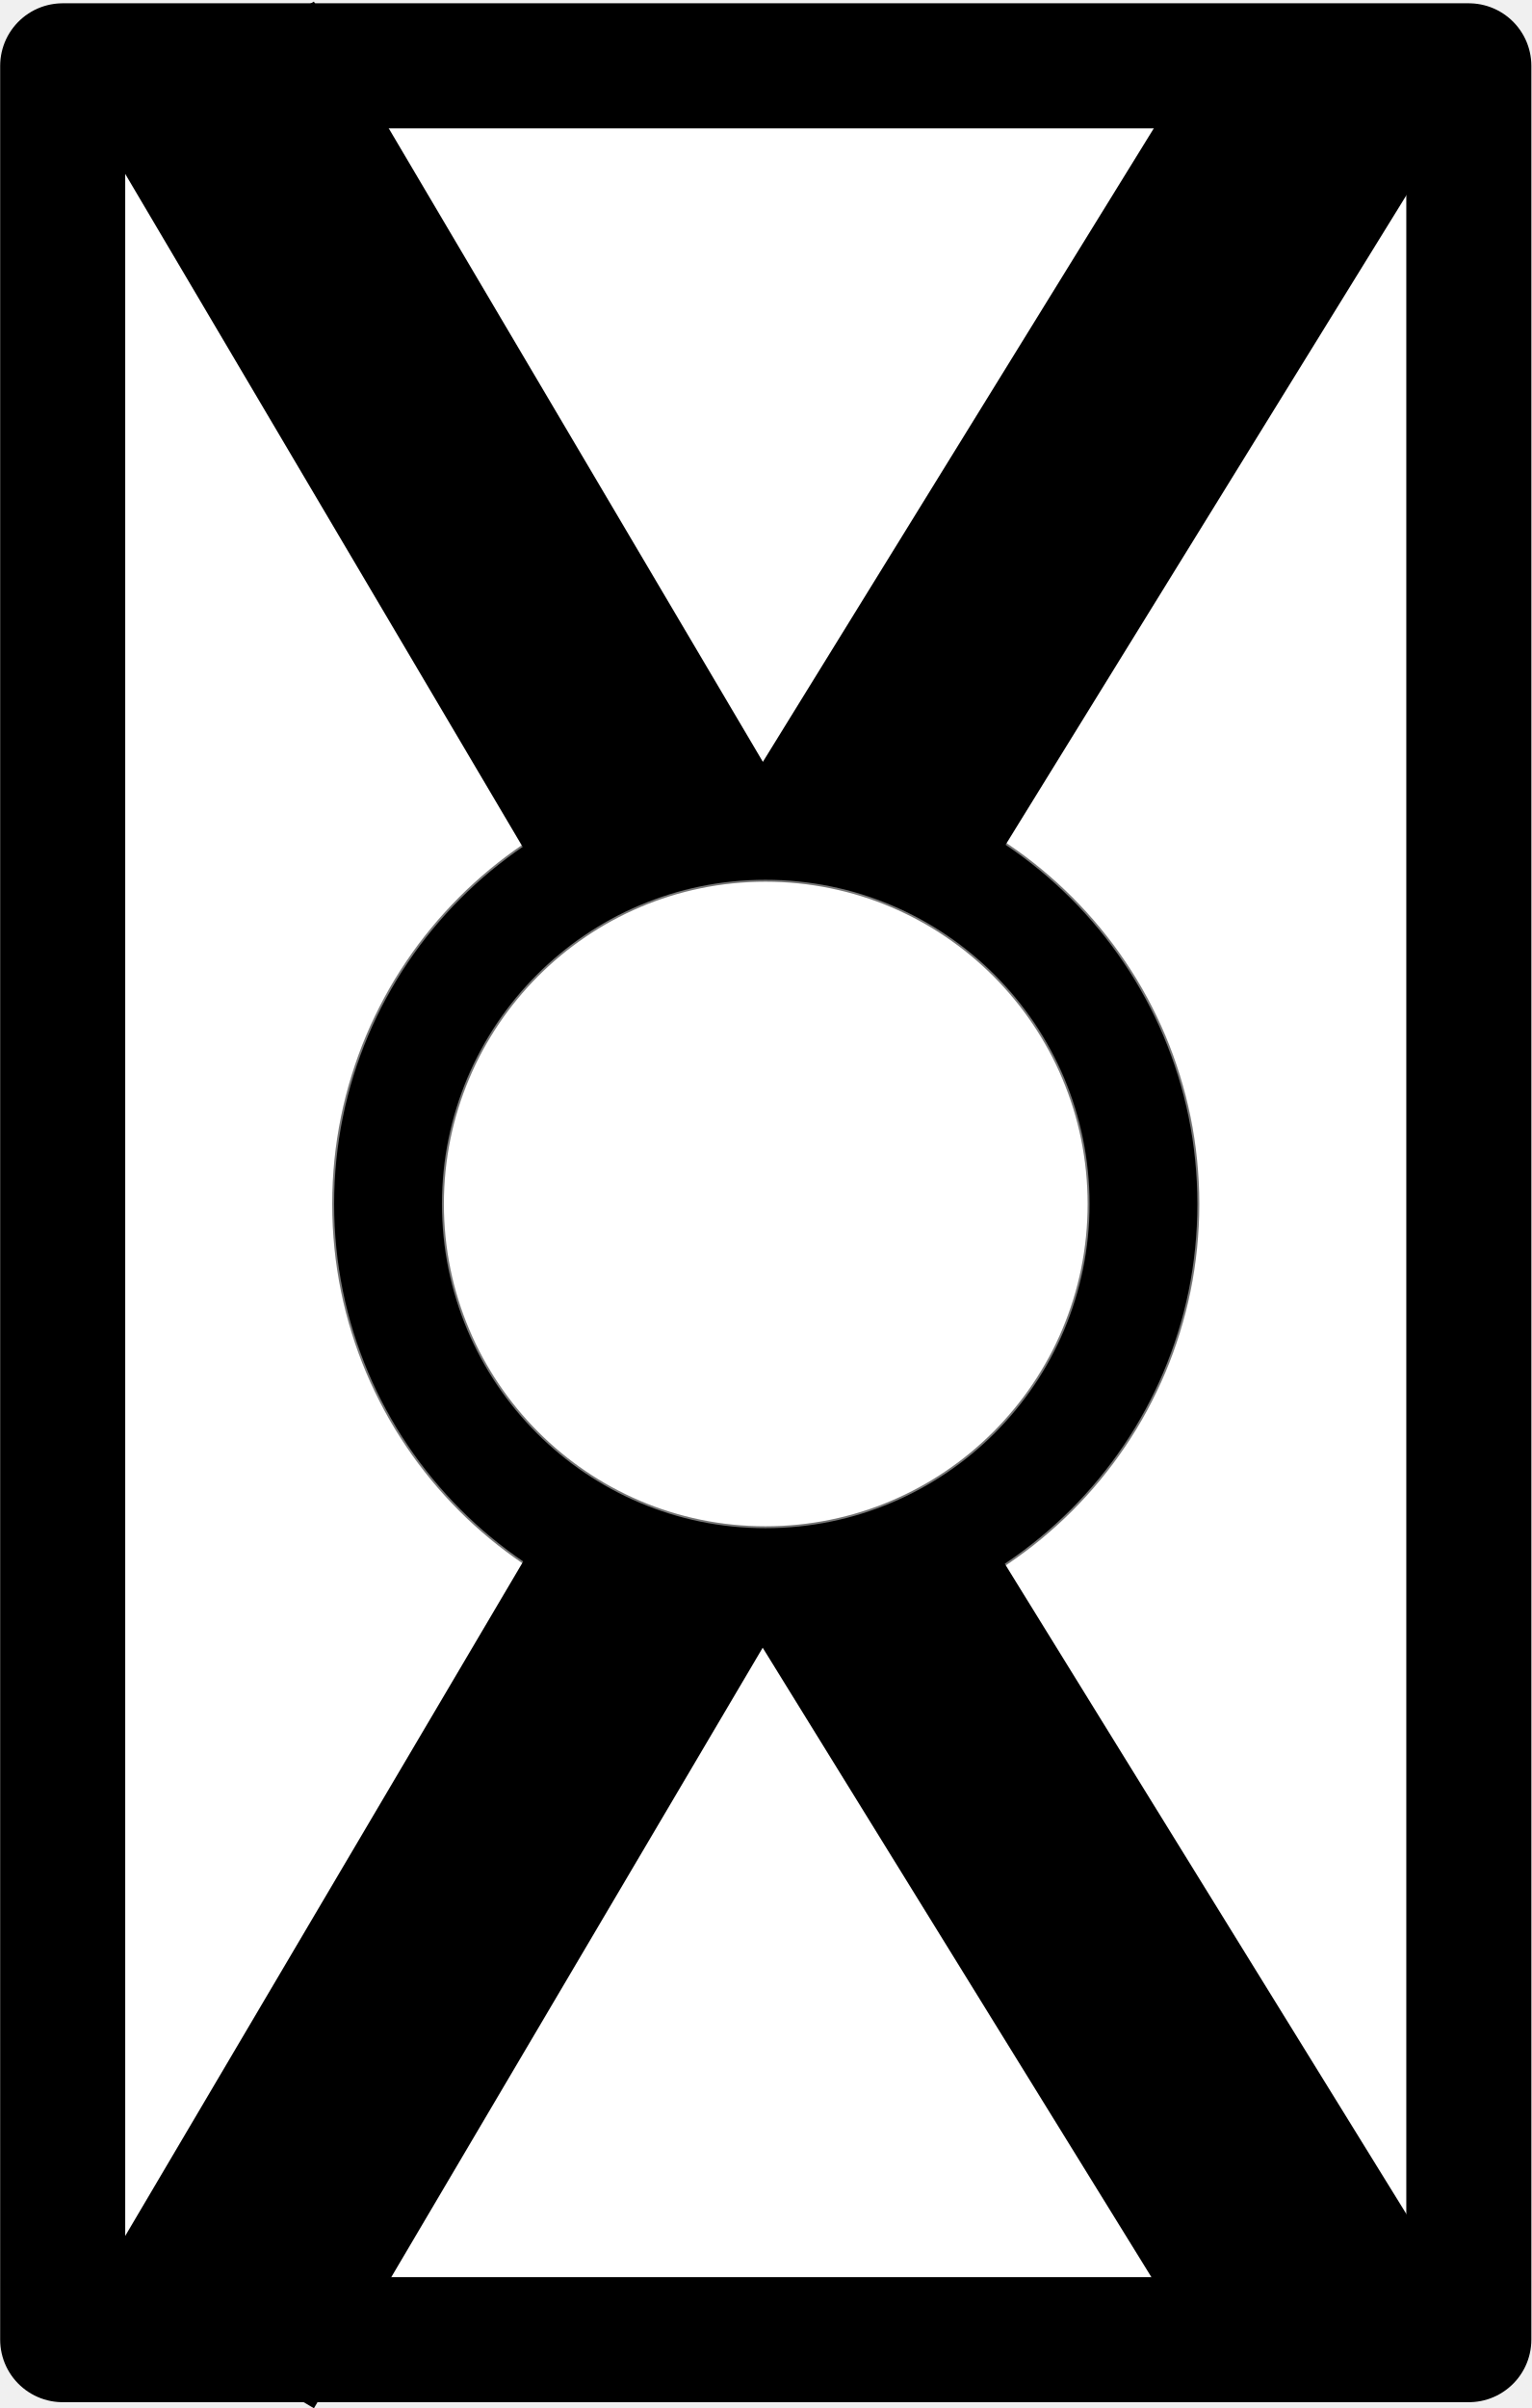
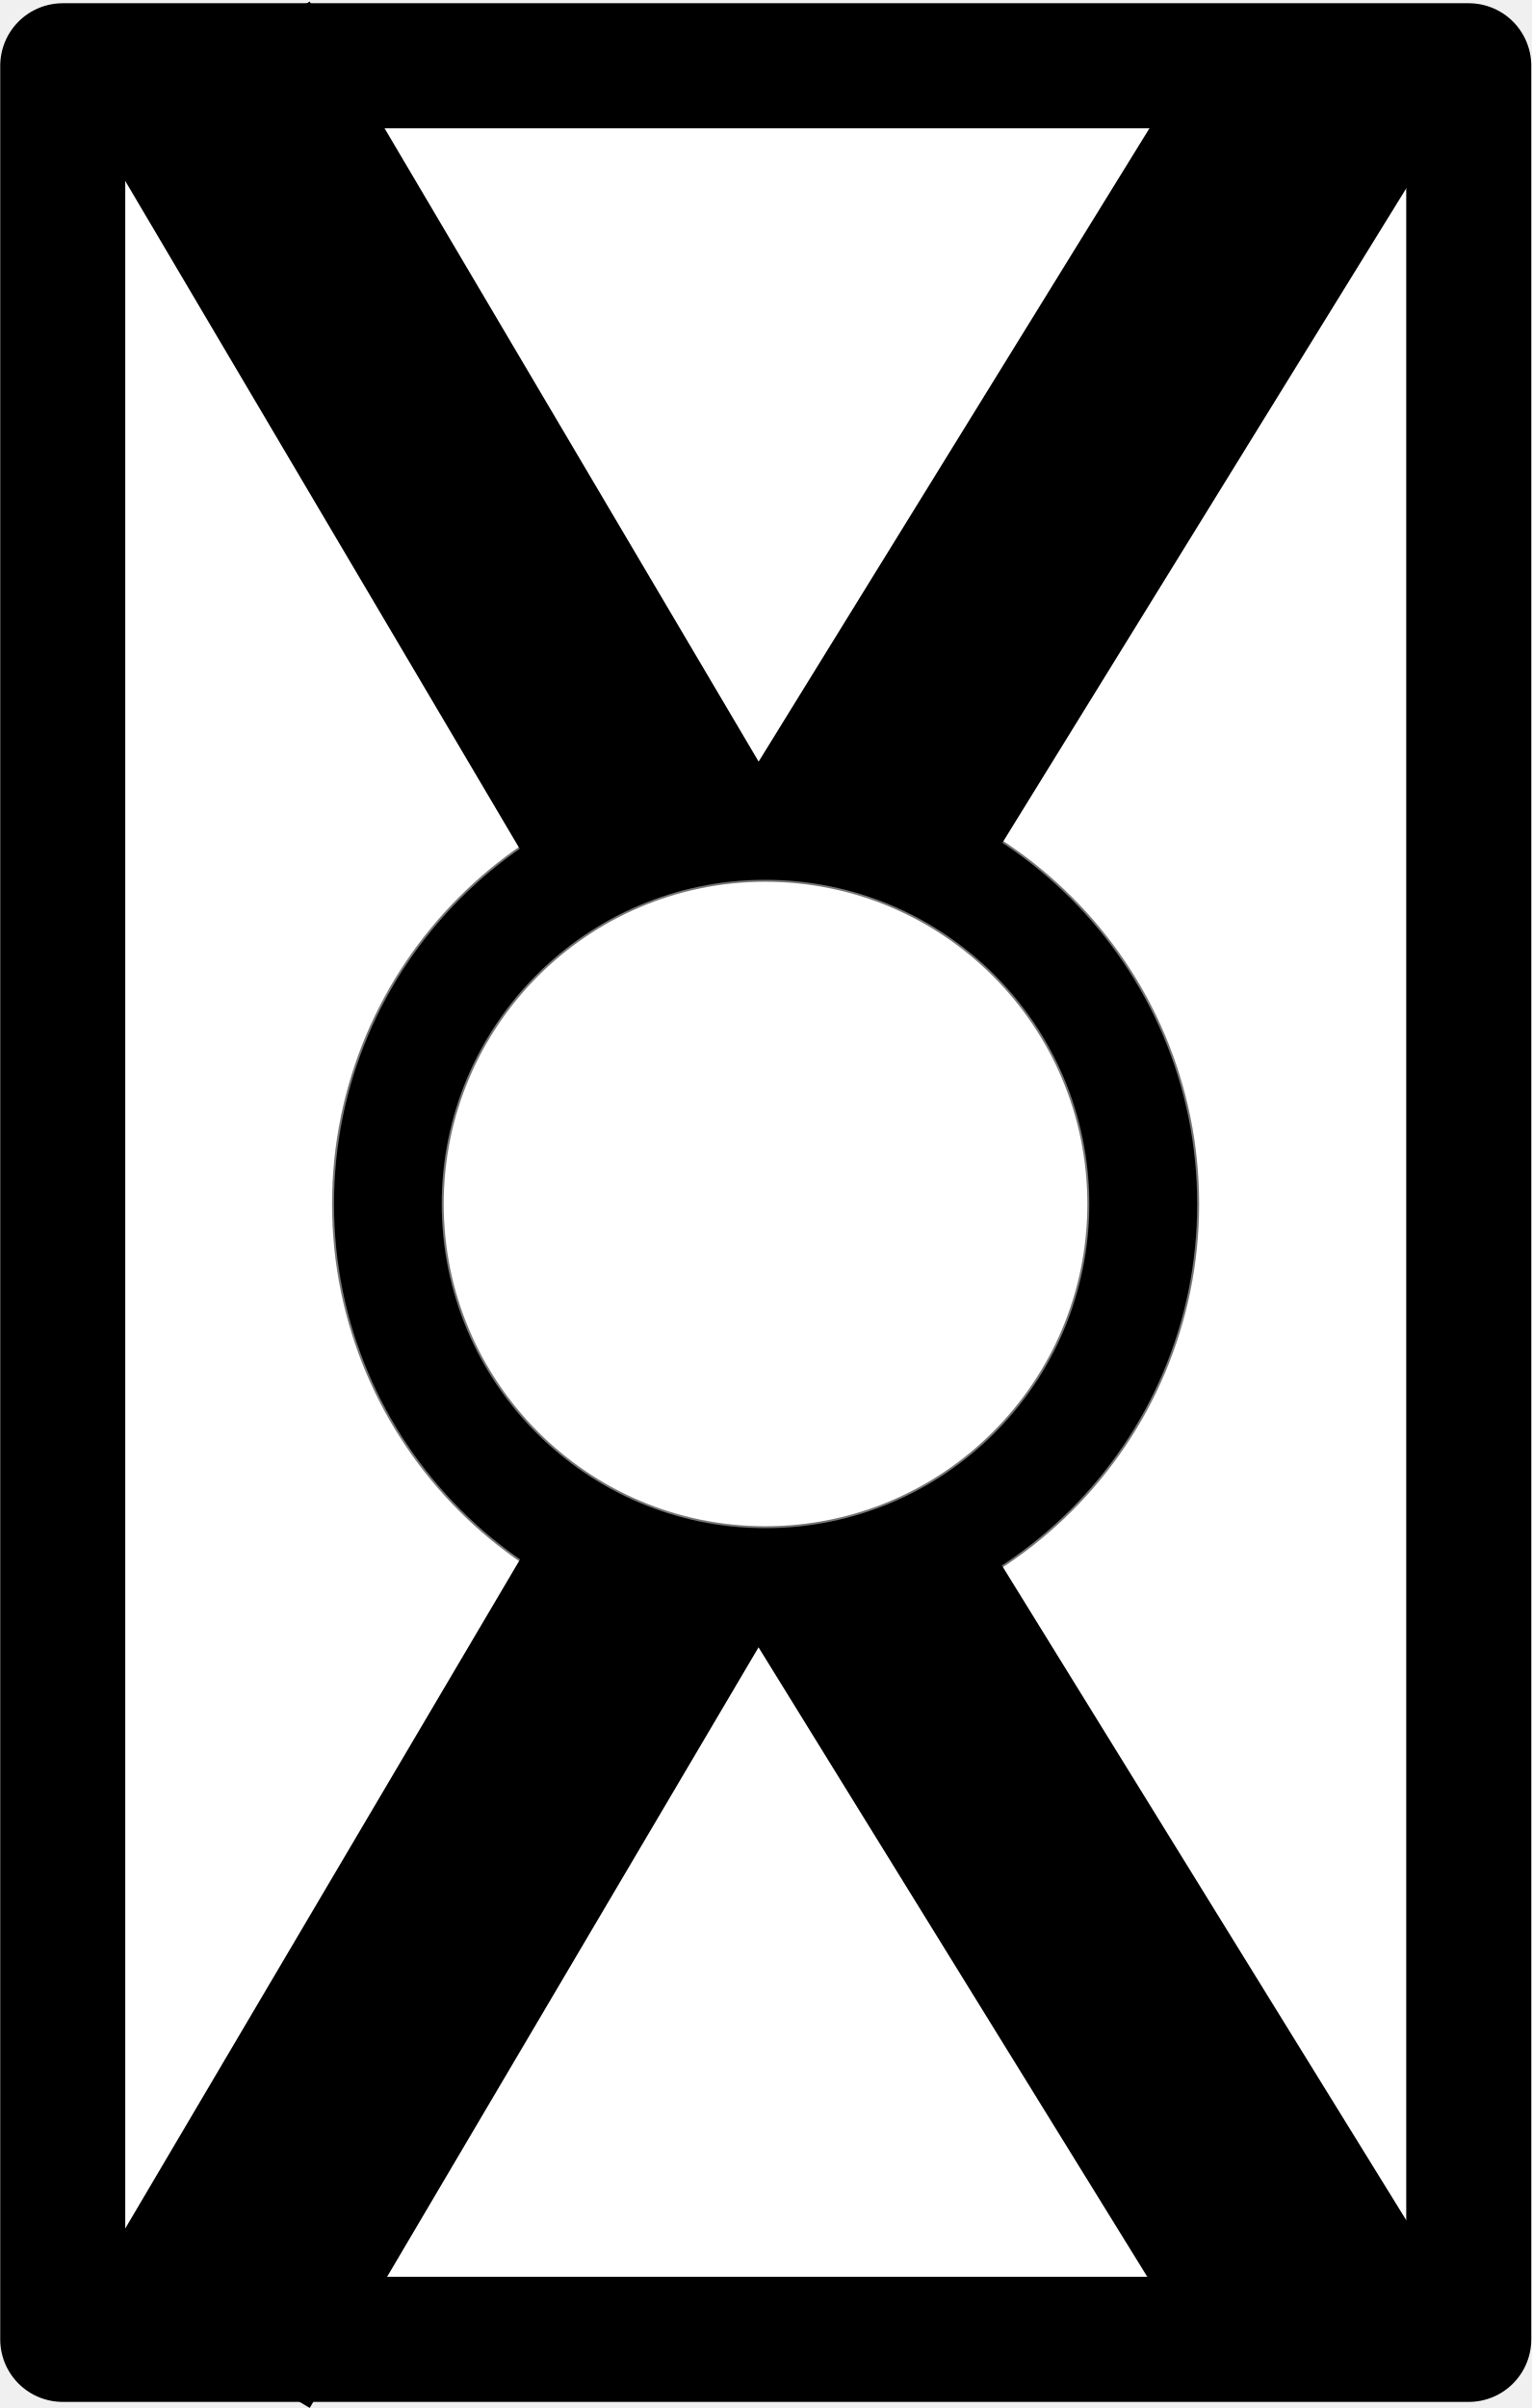
- <svg xmlns="http://www.w3.org/2000/svg" width="9.541" height="15" viewBox="0 0 9.541 15">
-   <path fill-rule="nonzero" fill="rgb(100%, 100%, 100%)" fill-opacity="1" stroke-width="15" stroke-linecap="round" stroke-linejoin="round" stroke="rgb(0%, 0%, 0%)" stroke-opacity="1" stroke-miterlimit="4" d="M 7.52 -112.979 L 176.202 -112.979 L 176.202 159.709 L 7.52 159.709 Z M 7.52 -112.979 " transform="matrix(0.0519424, 0, 0, 0.0519424, 0, 6.278541)" />
-   <path fill-rule="nonzero" fill="rgb(0%, 0%, 0%)" fill-opacity="1" stroke-width="0.462" stroke-linecap="square" stroke-linejoin="round" stroke="rgb(0%, 0%, 0%)" stroke-opacity="0.537" stroke-miterlimit="3.864" d="M 91.823 849.383 C 63.246 849.383 40.083 872.621 40.083 901.198 C 40.083 929.775 63.246 953.013 91.823 953.013 C 120.476 953.013 143.639 929.775 143.639 901.198 C 143.639 872.621 120.476 849.383 91.823 849.383 Z M 91.823 862.318 C 113.332 862.318 130.704 879.765 130.704 901.198 C 130.704 922.631 113.332 940.078 91.823 940.078 C 70.39 940.078 53.018 922.631 53.018 901.198 C 53.018 879.765 70.39 862.318 91.823 862.318 Z M 91.823 862.318 " transform="matrix(0.0519424, 0, 0, 0.0519424, 0, -39.31041)" />
-   <path fill="none" stroke-width="30" stroke-linecap="butt" stroke-linejoin="miter" stroke="rgb(0%, 0%, 0%)" stroke-opacity="1" stroke-miterlimit="4" d="M 24.742 -113.054 L 79.34 -20.629 M 103.104 -19.726 L 160.108 -112.076 " transform="matrix(0.0519424, 0, 0, 0.0519424, 0, 6.278541)" />
-   <path fill="none" stroke-width="30" stroke-linecap="butt" stroke-linejoin="miter" stroke="rgb(0%, 0%, 0%)" stroke-opacity="1" stroke-miterlimit="4" d="M 24.742 160.311 L 79.34 67.81 M 103.104 66.983 L 160.108 159.258 " transform="matrix(0.0519424, 0, 0, 0.0519424, 0, 6.278541)" />
+ <svg xmlns="http://www.w3.org/2000/svg" width="10.177" height="16" viewBox="0 0 10.177 16" version="1.1" id="svg4">
+   <defs id="defs4" />
+   <path fill-rule="nonzero" fill="#ffffff" fill-opacity="1" stroke-width="0.831" stroke-linecap="round" stroke-linejoin="round" stroke="#000000" stroke-opacity="1" stroke-miterlimit="4" d="M 0.417,0.437 H 9.762 V 15.544 H 0.417 Z m 0,0" id="path1" />
+   <path fill-rule="nonzero" fill="#000000" fill-opacity="1" stroke-width="0.026" stroke-linecap="square" stroke-linejoin="round" stroke="#000000" stroke-opacity="0.537" stroke-miterlimit="3.864" d="m 5.086,5.129 c -1.583,0 -2.866,1.287 -2.866,2.871 0,1.583 1.283,2.871 2.866,2.871 1.587,0 2.871,-1.287 2.871,-2.871 0,-1.583 -1.283,-2.871 -2.871,-2.871 z m 0,0.717 c 1.192,0 2.154,0.967 2.154,2.154 0,1.187 -0.962,2.154 -2.154,2.154 -1.187,0 -2.15,-0.967 -2.15,-2.154 0,-1.187 0.962,-2.154 2.15,-2.154 z m 0,0" id="path2" />
+   <path fill="none" stroke-width="1.662" stroke-linecap="butt" stroke-linejoin="miter" stroke="#000000" stroke-opacity="1" stroke-miterlimit="4" d="M 1.343,0.433 4.368,5.553 M 5.684,5.603 8.842,0.487" id="path3" />
+   <path fill="none" stroke-width="1.662" stroke-linecap="butt" stroke-linejoin="miter" stroke="#000000" stroke-opacity="1" stroke-miterlimit="4" d="m 1.343,15.577 3.025,-5.125 m 1.317,-0.046 3.158,5.112" id="path4" />
</svg>
